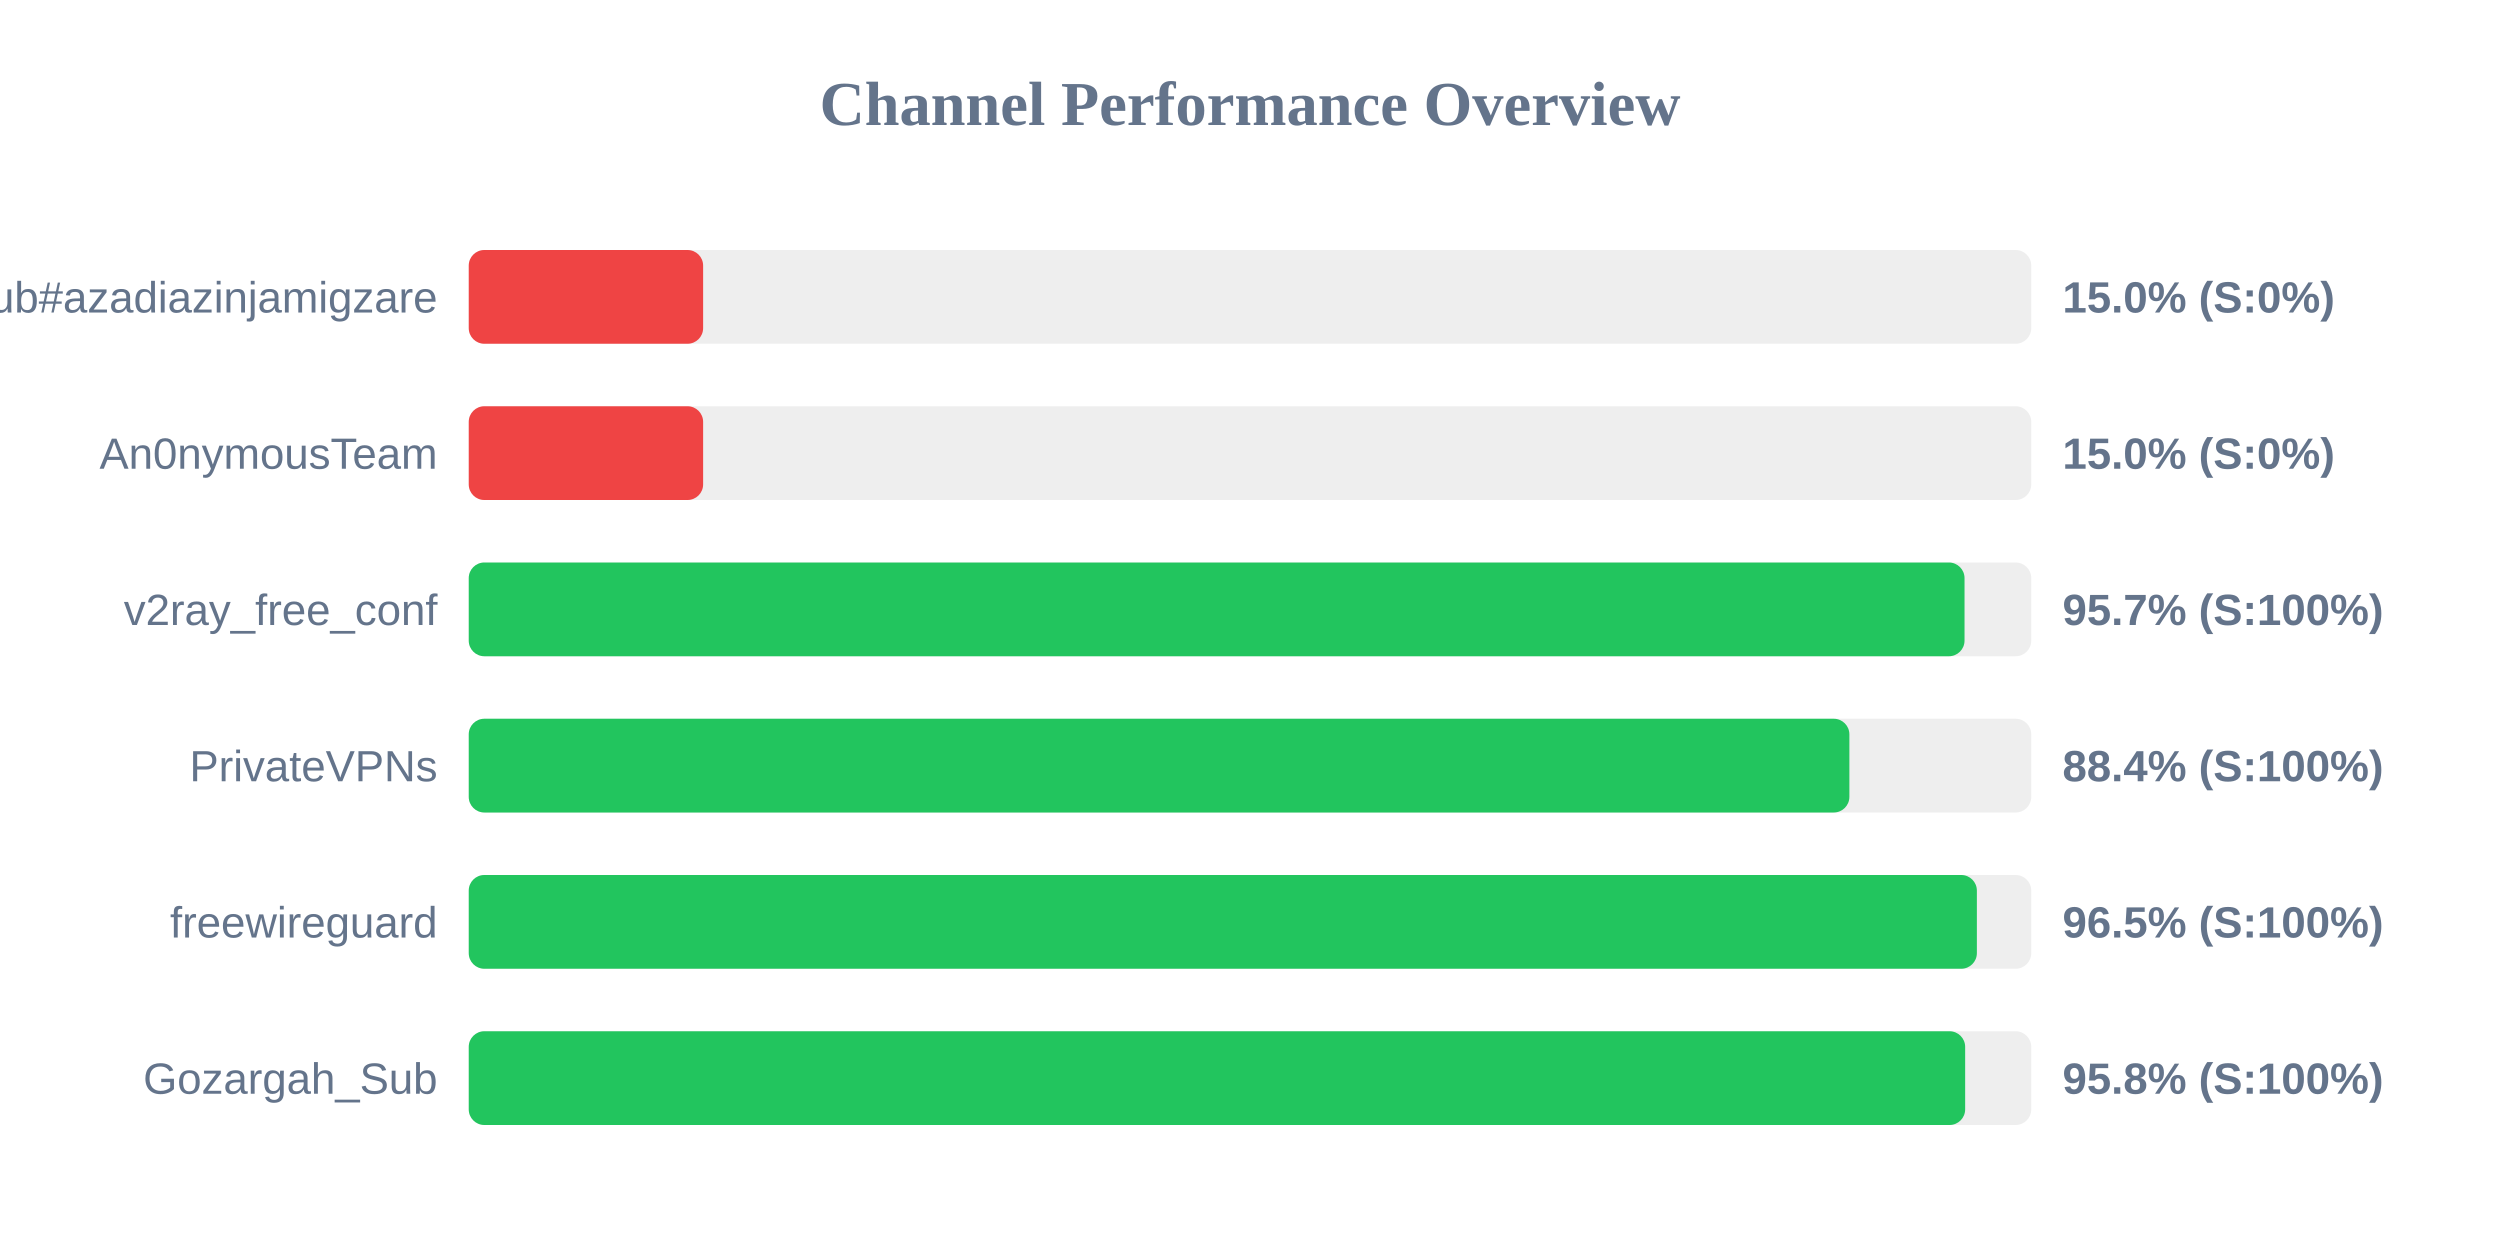
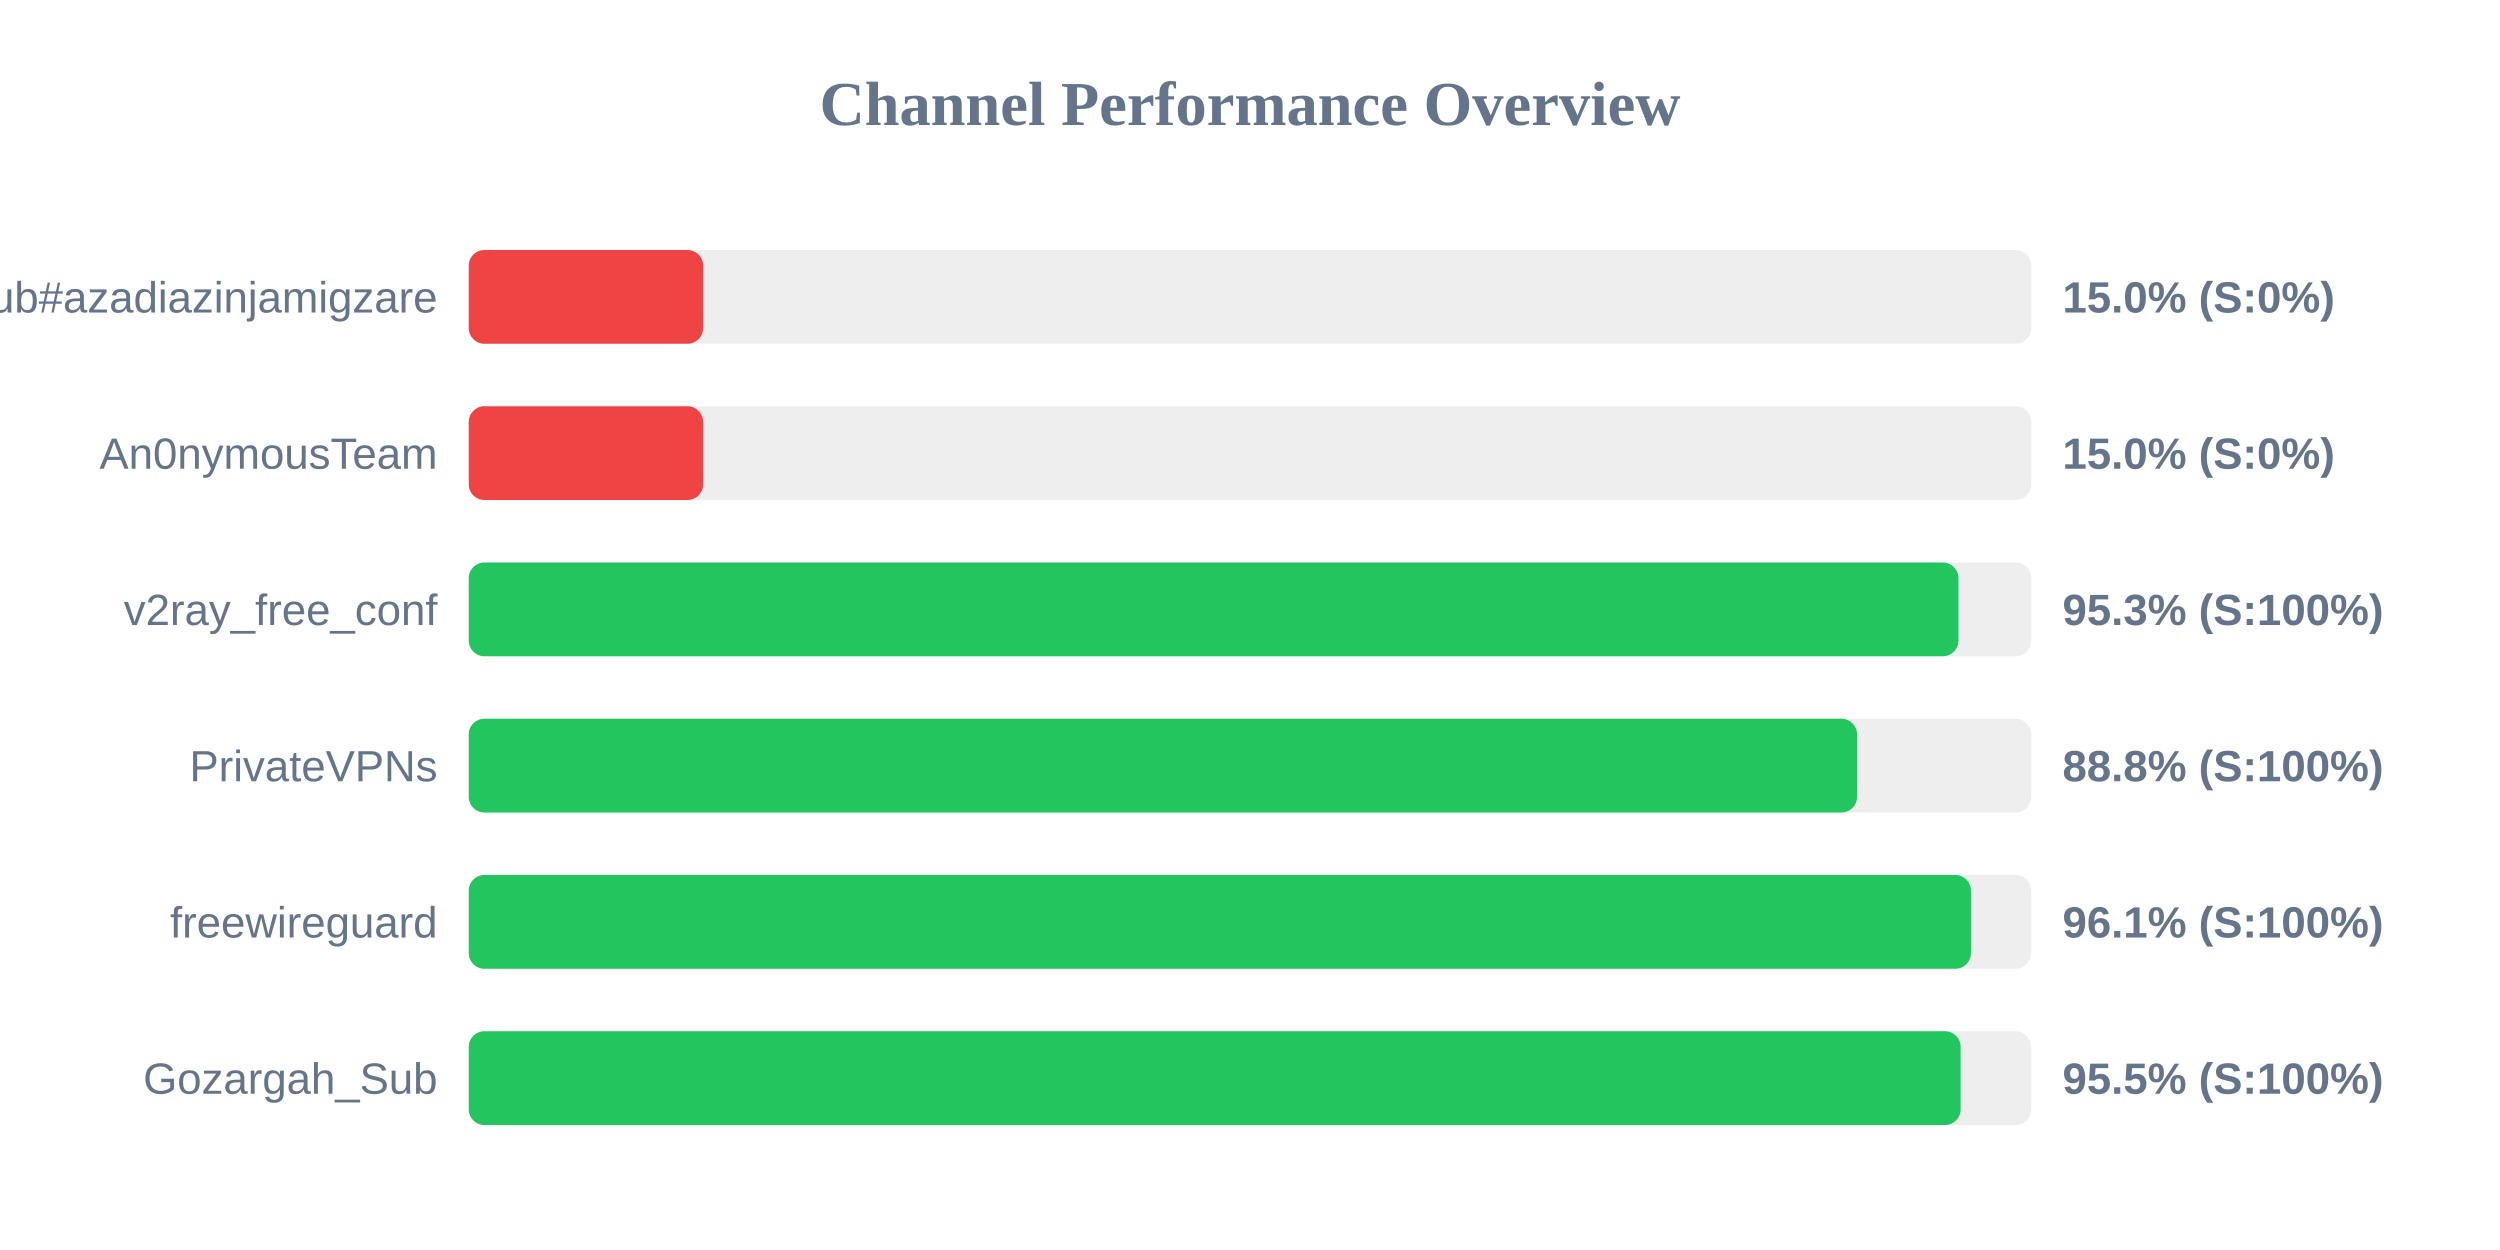
<svg xmlns="http://www.w3.org/2000/svg" width="800" height="400" version="1.1">
  <style>
        .row { font: 14px Arial; fill: #64748b; }
        .score { font: bold 14px Arial; fill: #64748b; }
    </style>
  <text x="400" y="40" text-anchor="middle" font-size="20px" font-weight="bold" fill="#64748b">Channel Performance Overview</text>
  <rect x="150" y="80" width="500" height="30" fill="#eee" rx="5" />
  <rect x="150" y="80" width="75.0" height="30" fill="#ef4444" rx="5" />
  <text x="140" y="100" text-anchor="end" class="row">Sub#azadiazinjamigzare</text>
  <text x="660" y="100" text-anchor="start" class="score">15.0% (S:0%)</text>
  <rect x="150" y="130" width="500" height="30" fill="#eee" rx="5" />
  <rect x="150" y="130" width="75.0" height="30" fill="#ef4444" rx="5" />
  <text x="140" y="150" text-anchor="end" class="row">An0nymousTeam</text>
  <text x="660" y="150" text-anchor="start" class="score">15.0% (S:0%)</text>
  <rect x="150" y="180" width="500" height="30" fill="#eee" rx="5" />
-   <rect x="150" y="180" width="478.65" height="30" fill="#22c55e" rx="5" />
+   <rect x="150" y="180" width="476.7" height="30" fill="#22c55e" rx="5" />
  <text x="140" y="200" text-anchor="end" class="row">v2ray_free_conf</text>
-   <text x="660" y="200" text-anchor="start" class="score">95.7% (S:100%)</text>
+   <text x="660" y="200" text-anchor="start" class="score">95.3% (S:100%)</text>
  <rect x="150" y="230" width="500" height="30" fill="#eee" rx="5" />
-   <rect x="150" y="230" width="441.8" height="30" fill="#22c55e" rx="5" />
+   <rect x="150" y="230" width="444.25" height="30" fill="#22c55e" rx="5" />
  <text x="140" y="250" text-anchor="end" class="row">PrivateVPNs</text>
-   <text x="660" y="250" text-anchor="start" class="score">88.4% (S:100%)</text>
+   <text x="660" y="250" text-anchor="start" class="score">88.8% (S:100%)</text>
  <rect x="150" y="280" width="500" height="30" fill="#eee" rx="5" />
-   <rect x="150" y="280" width="482.6" height="30" fill="#22c55e" rx="5" />
+   <rect x="150" y="280" width="480.7" height="30" fill="#22c55e" rx="5" />
  <text x="140" y="300" text-anchor="end" class="row">freewireguard</text>
-   <text x="660" y="300" text-anchor="start" class="score">96.5% (S:100%)</text>
+   <text x="660" y="300" text-anchor="start" class="score">96.1% (S:100%)</text>
  <rect x="150" y="330" width="500" height="30" fill="#eee" rx="5" />
-   <rect x="150" y="330" width="478.85" height="30" fill="#22c55e" rx="5" />
+   <rect x="150" y="330" width="477.4" height="30" fill="#22c55e" rx="5" />
  <text x="140" y="350" text-anchor="end" class="row">Gozargah_Sub</text>
-   <text x="660" y="350" text-anchor="start" class="score">95.8% (S:100%)</text>
+   <text x="660" y="350" text-anchor="start" class="score">95.5% (S:100%)</text>
</svg>
